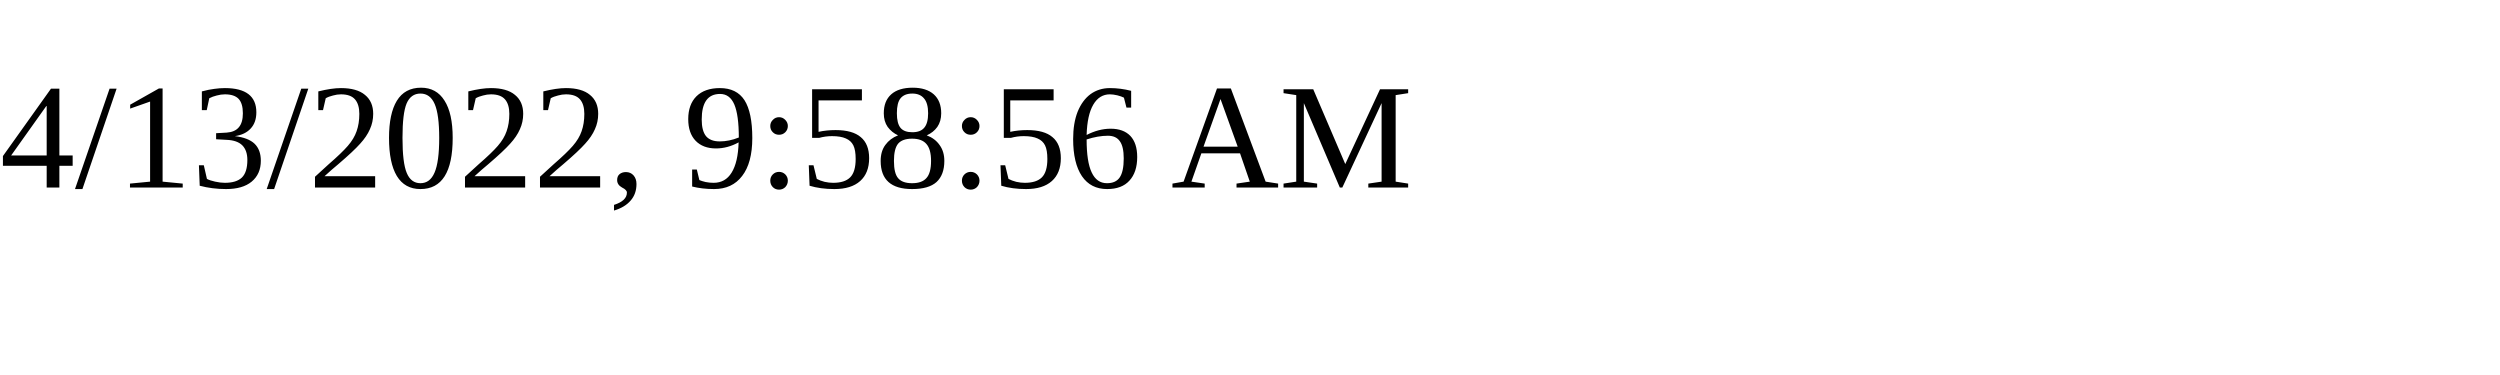
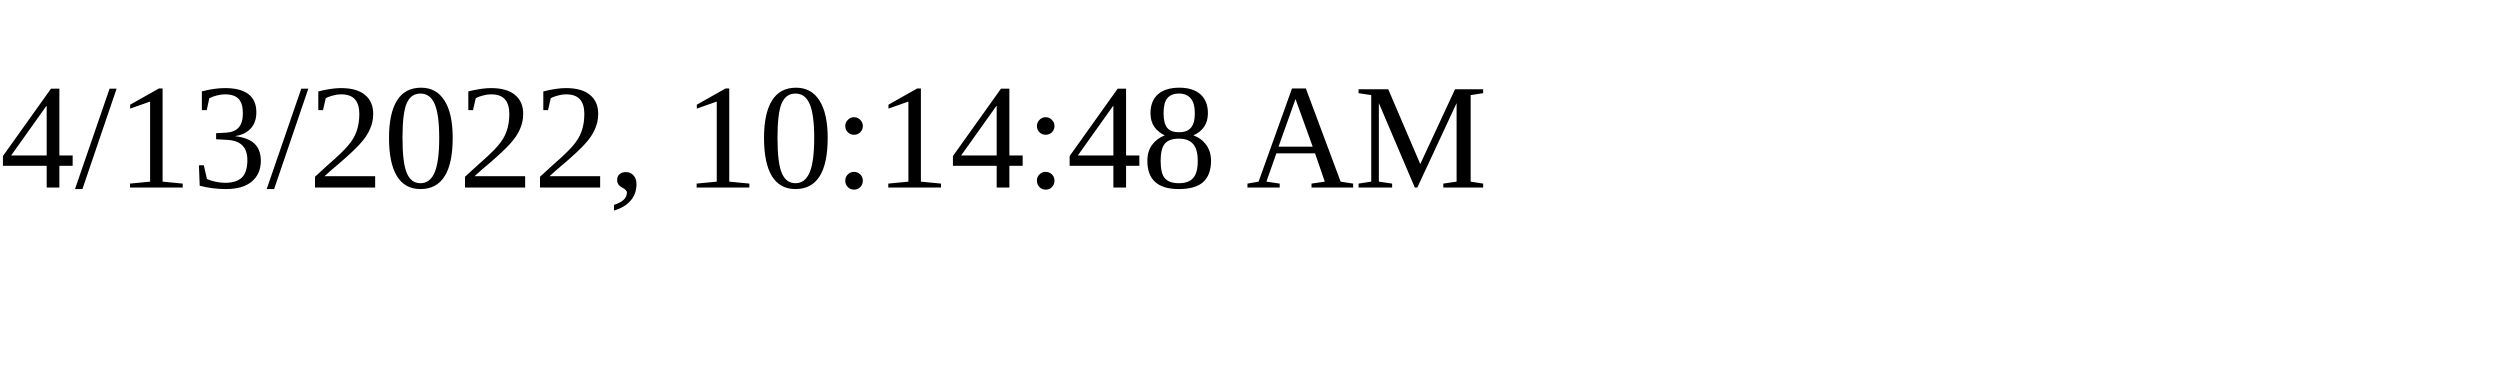
<svg xmlns="http://www.w3.org/2000/svg" height="30" width="200">
-   <text x="0" y="15">4/13/2022, 9:58:56 AM</text>
+   <text x="0" y="15">4/13/2022, 10:14:48 AM</text>
</svg>
